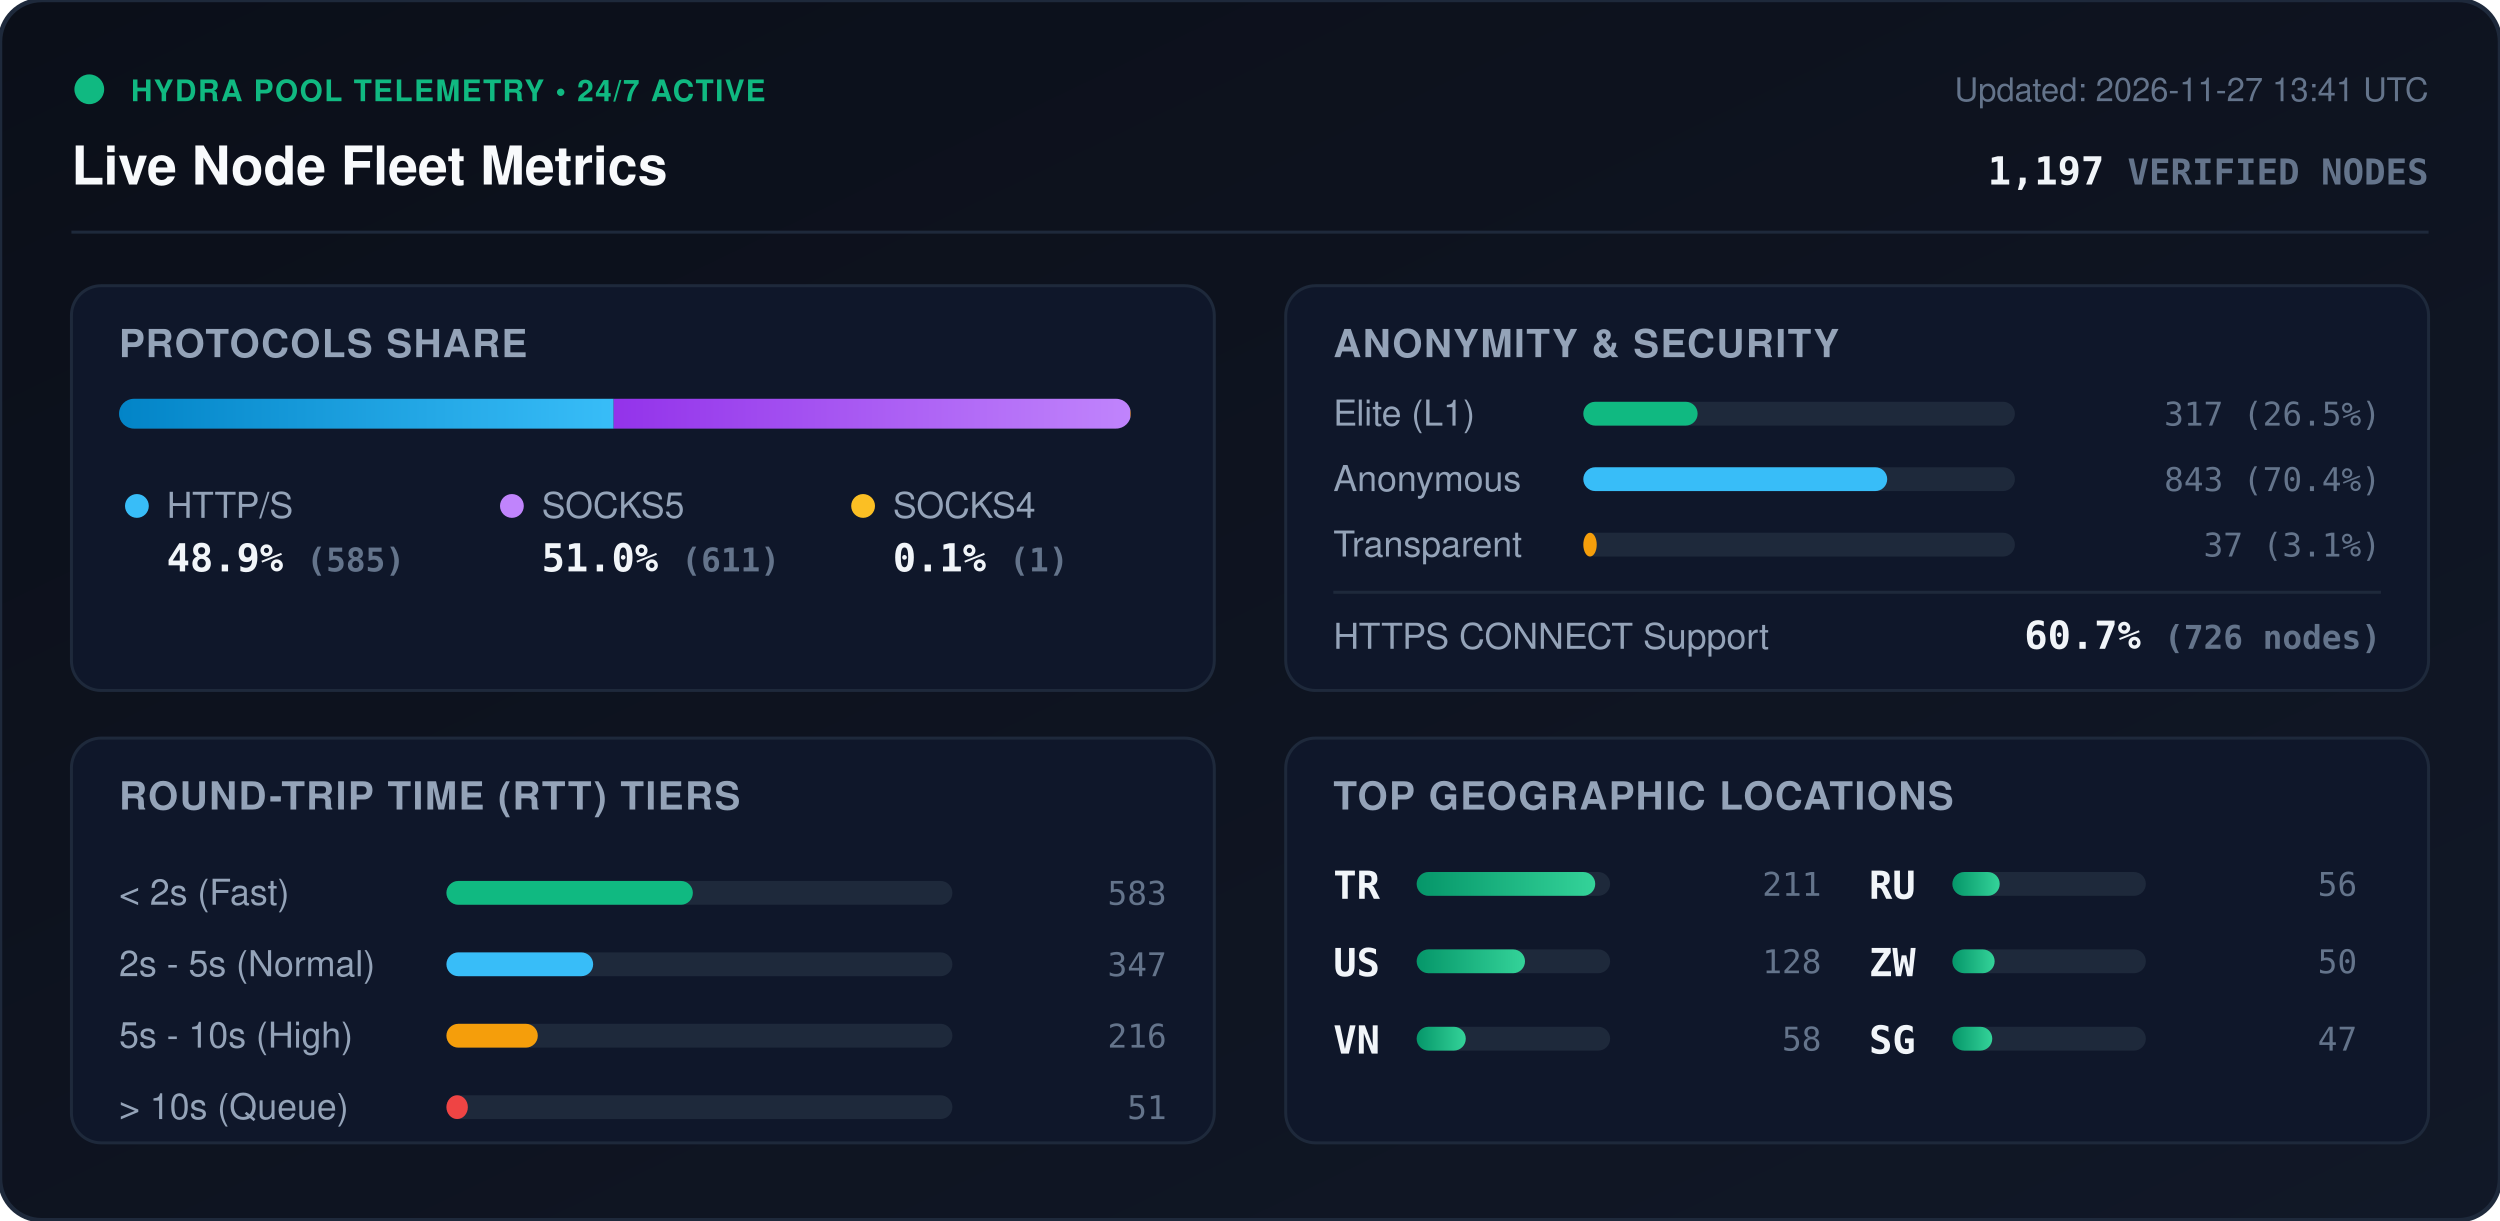
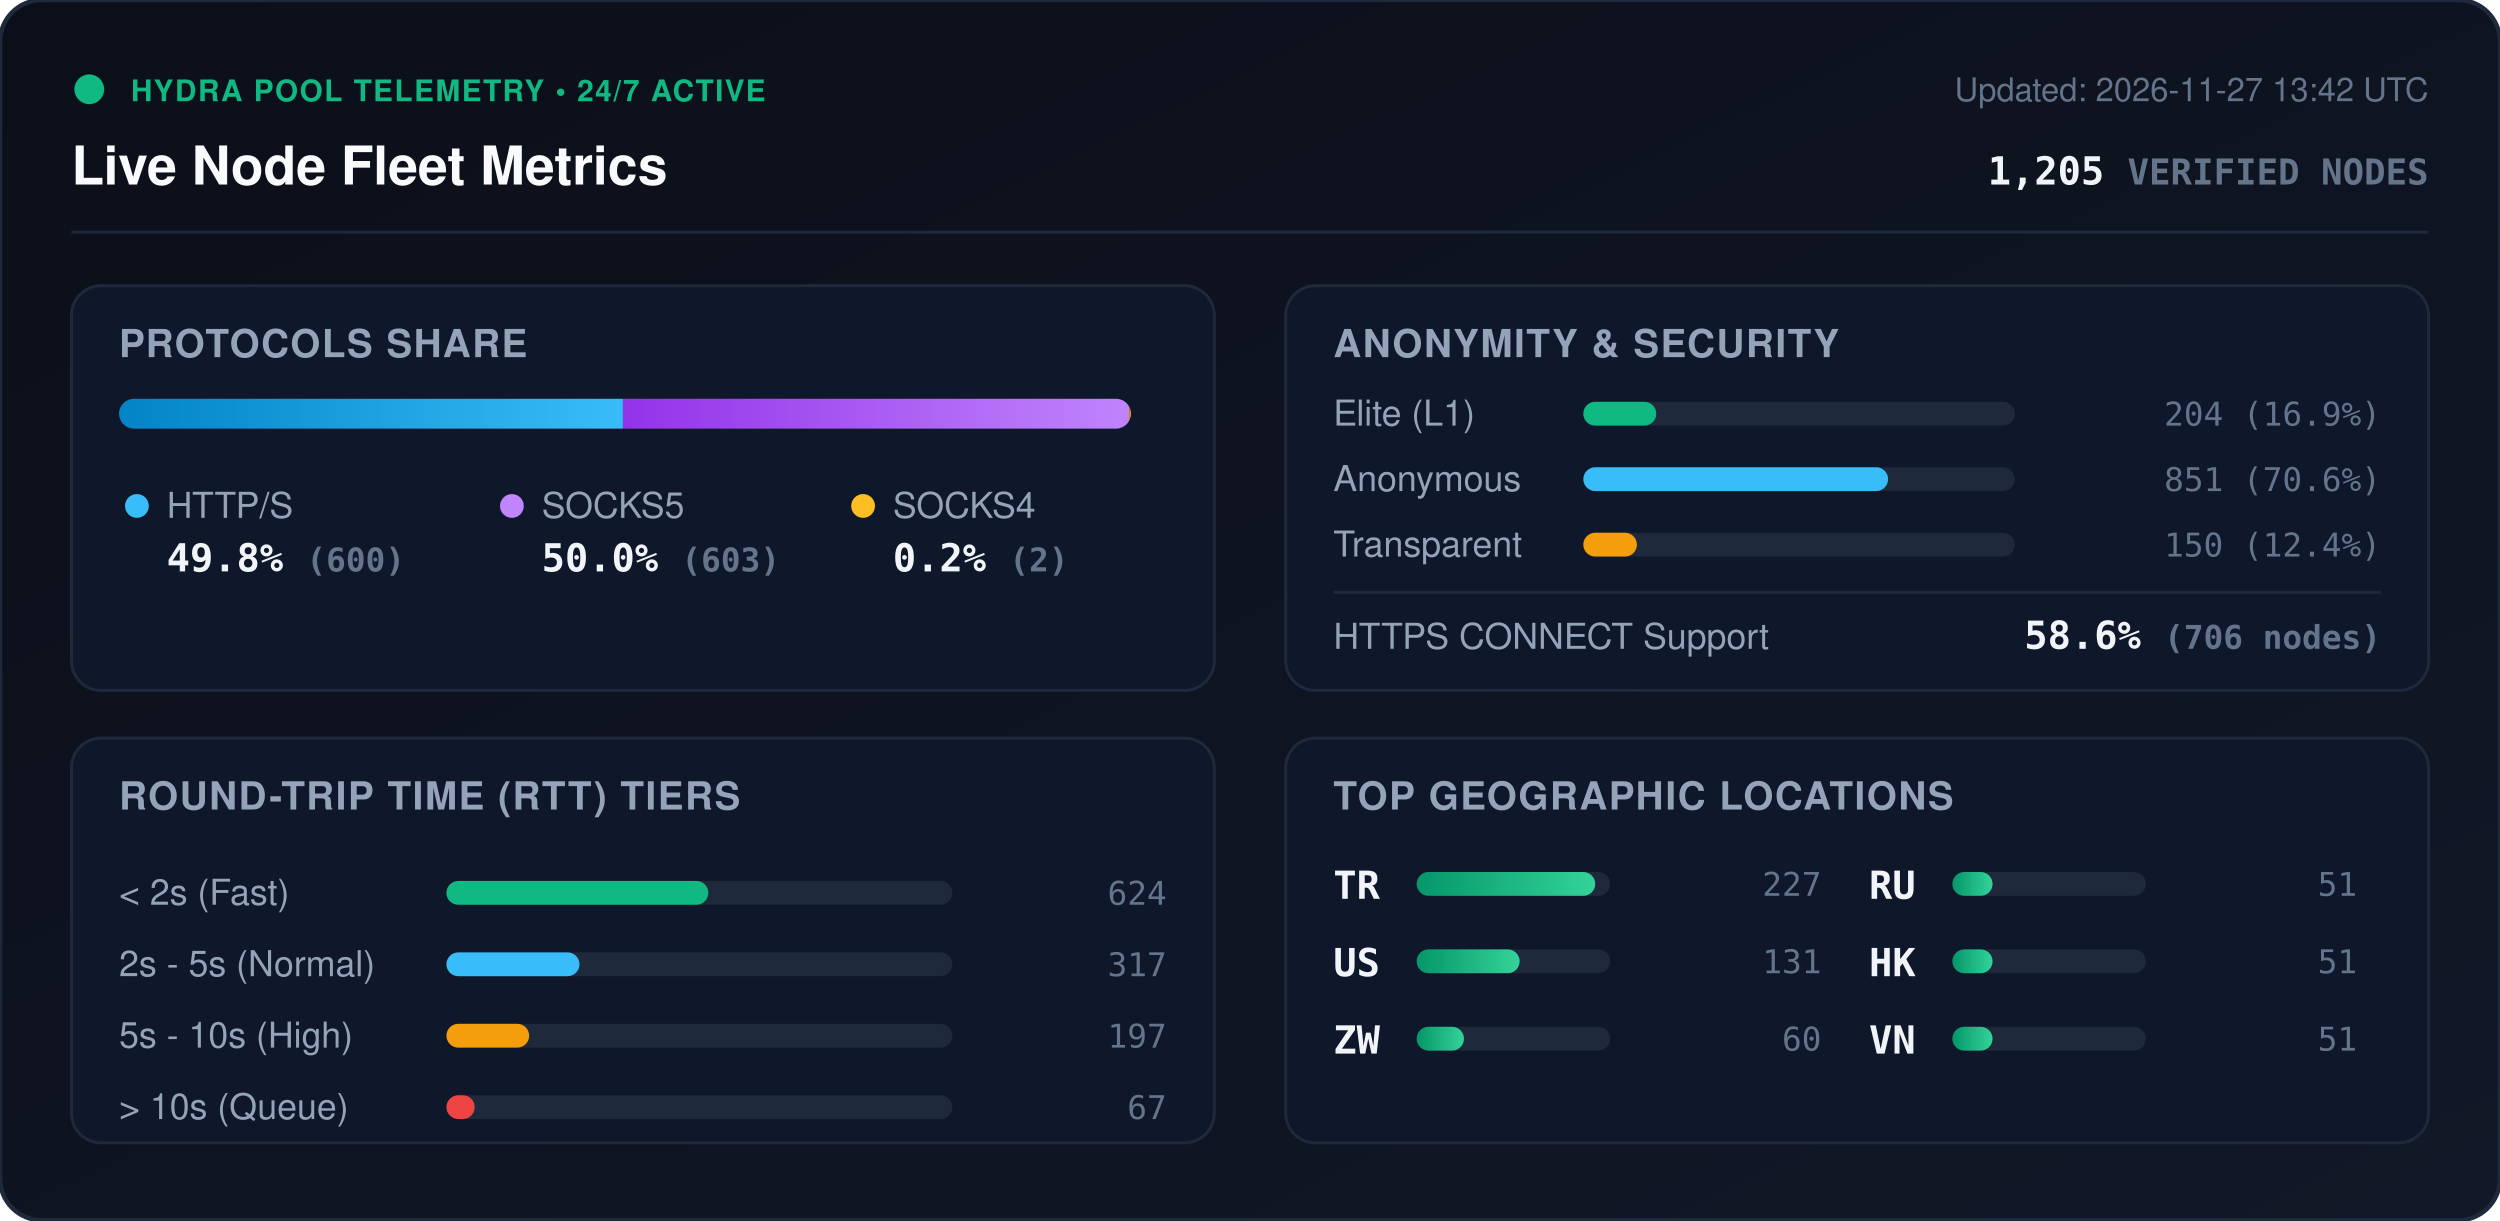
<svg xmlns="http://www.w3.org/2000/svg" viewBox="0 0 840 410" width="840" height="410" style="max-width: 100%; height: auto;">
  <defs>
    <linearGradient id="bg" x1="0%" y1="0%" x2="100%" y2="100%">
      <stop offset="0%" stop-color="#0b0f19" />
      <stop offset="100%" stop-color="#111827" />
    </linearGradient>
    <linearGradient id="bar-http" x1="0%" y1="0%" x2="100%" y2="0%">
      <stop offset="0%" stop-color="#0284c7" />
      <stop offset="100%" stop-color="#38bdf8" />
    </linearGradient>
    <linearGradient id="bar-socks5" x1="0%" y1="0%" x2="100%" y2="0%">
      <stop offset="0%" stop-color="#9333ea" />
      <stop offset="100%" stop-color="#c084fc" />
    </linearGradient>
    <linearGradient id="bar-socks4" x1="0%" y1="0%" x2="100%" y2="0%">
      <stop offset="0%" stop-color="#d97706" />
      <stop offset="100%" stop-color="#fbbf24" />
    </linearGradient>
    <linearGradient id="bar-green" x1="0%" y1="0%" x2="100%" y2="0%">
      <stop offset="0%" stop-color="#059669" />
      <stop offset="100%" stop-color="#34d399" />
    </linearGradient>
    <clipPath id="prog-track-clip">
      <rect width="340.0" height="10" rx="5" />
    </clipPath>
    <style>
      .title { font: 700 18px -apple-system, BlinkMacSystemFont, 'Segoe UI', Helvetica, Arial, sans-serif; fill: #f8fafc; }
      .sub { font: 500 11px -apple-system, BlinkMacSystemFont, 'Segoe UI', Helvetica, Arial, sans-serif; fill: #64748b; }
      .section-hdr { font: 600 13px -apple-system, BlinkMacSystemFont, 'Segoe UI', Helvetica, Arial, sans-serif; fill: #94a3b8; letter-spacing: 0.5px; }
      .metric-val { font: 700 13px -apple-system, BlinkMacSystemFont, 'Segoe UI', Helvetica, Arial, sans-serif; fill: #f1f5f9; }
      .metric-lbl { font: 500 12px -apple-system, BlinkMacSystemFont, 'Segoe UI', Helvetica, Arial, sans-serif; fill: #94a3b8; }
      .badge-txt { font: 700 10px -apple-system, BlinkMacSystemFont, 'Segoe UI', Helvetica, Arial, sans-serif; fill: #10b981; letter-spacing: 0.5px; }
      .mono { font-family: ui-monospace, SFMono-Regular, Menlo, Monaco, Consolas, monospace; }
      .pulse { animation: beacon 2s infinite ease-in-out; }
      @keyframes beacon { 0%, 100% { opacity: 1; } 50% { opacity: 0.35; } }
    </style>
  </defs>
  <rect width="840" height="410" rx="14" fill="url(#bg)" stroke="#1e293b" stroke-width="1.5" />
  <g transform="translate(24, 24)">
    <circle cx="6" cy="6" r="5" fill="#10b981" class="pulse" />
    <text x="20" y="10" class="badge-txt">HYDRA POOL TELEMETRY • 24/7 ACTIVE</text>
    <text x="0" y="38" class="title">Live Node Fleet Metrics</text>
-     <text x="792" y="10" text-anchor="end" class="sub">Updated: 2026-11-27 13:41 UTC</text>
-     <text x="792" y="38" text-anchor="end" class="metric-val mono" fill="#38bdf8">1,197 <tspan font-size="12" fill="#64748b">VERIFIED NODES</tspan>
+     <text x="792" y="10" text-anchor="end" class="sub">Updated: 2026-11-27 13:42 UTC</text>
+     <text x="792" y="38" text-anchor="end" class="metric-val mono" fill="#38bdf8">1,205 <tspan font-size="12" fill="#64748b">VERIFIED NODES</tspan>
    </text>
  </g>
  <line x1="24" y1="78" x2="816" y2="78" stroke="#1e293b" stroke-width="1" />
  <g transform="translate(24, 96)">
    <rect width="384" height="136" rx="10" fill="#0f172a" stroke="#1e293b" />
    <text x="16" y="24" class="section-hdr">PROTOCOLS SHARE</text>
    <g transform="translate(16, 38)">
      <rect width="340.0" height="10" rx="5" fill="#1e293b" />
      <g clip-path="url(#prog-track-clip)">
-         <rect x="0" width="166.2" height="10" fill="url(#bar-http)" />
-         <rect x="166.2" width="173.6" height="10" fill="url(#bar-socks5)" />
-         <rect x="339.8" width="0.3" height="10" fill="url(#bar-socks4)" />
+         <rect x="0" width="169.3" height="10" fill="url(#bar-http)" />
+         <rect x="169.3" width="170.1" height="10" fill="url(#bar-socks5)" />
+         <rect x="339.4" width="0.6" height="10" fill="url(#bar-socks4)" />
      </g>
    </g>
    <g transform="translate(16, 68)">
      <circle cx="6" cy="6" r="4" fill="#38bdf8" />
      <text x="16" y="10" class="metric-lbl">HTTP/S</text>
-       <text x="16" y="28" class="metric-val mono">48.9% <tspan font-size="11" fill="#64748b">(585)</tspan>
+       <text x="16" y="28" class="metric-val mono">49.8% <tspan font-size="11" fill="#64748b">(600)</tspan>
      </text>
      <circle cx="132" cy="6" r="4" fill="#c084fc" />
      <text x="142" y="10" class="metric-lbl">SOCKS5</text>
-       <text x="142" y="28" class="metric-val mono">51.0% <tspan font-size="11" fill="#64748b">(611)</tspan>
+       <text x="142" y="28" class="metric-val mono">50.0% <tspan font-size="11" fill="#64748b">(603)</tspan>
      </text>
      <circle cx="250" cy="6" r="4" fill="#fbbf24" />
      <text x="260" y="10" class="metric-lbl">SOCKS4</text>
-       <text x="260" y="28" class="metric-val mono">0.1% <tspan font-size="11" fill="#64748b">(1)</tspan>
+       <text x="260" y="28" class="metric-val mono">0.2% <tspan font-size="11" fill="#64748b">(2)</tspan>
      </text>
    </g>
  </g>
  <g transform="translate(432, 96)">
    <rect width="384" height="136" rx="10" fill="#0f172a" stroke="#1e293b" />
    <text x="16" y="24" class="section-hdr">ANONYMITY &amp; SECURITY</text>
    <text x="16" y="47" class="metric-lbl">Elite (L1)</text>
    <rect x="100" y="39" width="145.0" height="8" rx="4" fill="#1e293b" />
-     <rect x="100" y="39" width="38.4" height="8" rx="4" fill="#10b981" />
-     <text x="368" y="47" text-anchor="end" class="mono sub" fill="#e2e8f0">317 (26.5%)</text>
+     <rect x="100" y="39" width="24.5" height="8" rx="4" fill="#10b981" />
+     <text x="368" y="47" text-anchor="end" class="mono sub" fill="#e2e8f0">204 (16.9%)</text>
    <text x="16" y="69" class="metric-lbl">Anonymous</text>
    <rect x="100" y="61" width="145.0" height="8" rx="4" fill="#1e293b" />
-     <rect x="100" y="61" width="102.1" height="8" rx="4" fill="#38bdf8" />
-     <text x="368" y="69" text-anchor="end" class="mono sub" fill="#e2e8f0">843 (70.4%)</text>
+     <rect x="100" y="61" width="102.4" height="8" rx="4" fill="#38bdf8" />
+     <text x="368" y="69" text-anchor="end" class="mono sub" fill="#e2e8f0">851 (70.6%)</text>
    <text x="16" y="91" class="metric-lbl">Transparent</text>
    <rect x="100" y="83" width="145.0" height="8" rx="4" fill="#1e293b" />
-     <rect x="100" y="83" width="4.5" height="8" rx="4" fill="#f59e0b" />
-     <text x="368" y="91" text-anchor="end" class="mono sub" fill="#e2e8f0">37 (3.1%)</text>
+     <rect x="100" y="83" width="18.0" height="8" rx="4" fill="#f59e0b" />
+     <text x="368" y="91" text-anchor="end" class="mono sub" fill="#e2e8f0">150 (12.4%)</text>
    <line x1="16" y1="103" x2="368" y2="103" stroke="#1e293b" stroke-width="1" />
    <text x="16" y="122" class="metric-lbl">HTTPS CONNECT Support</text>
-     <text x="368" y="122" text-anchor="end" class="metric-val mono" fill="#34d399">60.7% <tspan font-size="11" fill="#64748b">(726 nodes)</tspan>
+     <text x="368" y="122" text-anchor="end" class="metric-val mono" fill="#34d399">58.6% <tspan font-size="11" fill="#64748b">(706 nodes)</tspan>
    </text>
  </g>
  <g transform="translate(24, 248)">
    <rect width="384" height="136" rx="10" fill="#0f172a" stroke="#1e293b" />
    <text x="16" y="24" class="section-hdr">ROUND-TRIP TIME (RTT) TIERS</text>
    <g transform="translate(16, 42)">
      <text x="0" y="14" class="metric-lbl">&lt; 2s (Fast)</text>
      <rect x="110" y="6" width="170" height="8" rx="4" fill="#1e293b" />
-       <rect x="110" y="6" width="82.8" height="8" rx="4" fill="#10b981" />
-       <text x="352" y="14" text-anchor="end" class="mono sub">583</text>
+       <rect x="110" y="6" width="88.0" height="8" rx="4" fill="#10b981" />
+       <text x="352" y="14" text-anchor="end" class="mono sub">624</text>
      <text x="0" y="38" class="metric-lbl">2s - 5s (Normal)</text>
      <rect x="110" y="30" width="170" height="8" rx="4" fill="#1e293b" />
-       <rect x="110" y="30" width="49.3" height="8" rx="4" fill="#38bdf8" />
-       <text x="352" y="38" text-anchor="end" class="mono sub">347</text>
+       <rect x="110" y="30" width="44.7" height="8" rx="4" fill="#38bdf8" />
+       <text x="352" y="38" text-anchor="end" class="mono sub">317</text>
      <text x="0" y="62" class="metric-lbl">5s - 10s (High)</text>
      <rect x="110" y="54" width="170" height="8" rx="4" fill="#1e293b" />
-       <rect x="110" y="54" width="30.7" height="8" rx="4" fill="#f59e0b" />
-       <text x="352" y="62" text-anchor="end" class="mono sub">216</text>
+       <rect x="110" y="54" width="27.8" height="8" rx="4" fill="#f59e0b" />
+       <text x="352" y="62" text-anchor="end" class="mono sub">197</text>
      <text x="0" y="86" class="metric-lbl">&gt; 10s (Queue)</text>
      <rect x="110" y="78" width="170" height="8" rx="4" fill="#1e293b" />
-       <rect x="110" y="78" width="7.2" height="8" rx="4" fill="#ef4444" />
-       <text x="352" y="86" text-anchor="end" class="mono sub">51</text>
+       <rect x="110" y="78" width="9.5" height="8" rx="4" fill="#ef4444" />
+       <text x="352" y="86" text-anchor="end" class="mono sub">67</text>
    </g>
  </g>
  <g transform="translate(432, 248)">
    <rect width="384" height="136" rx="10" fill="#0f172a" stroke="#1e293b" />
    <text x="16" y="24" class="section-hdr">TOP GEOGRAPHIC LOCATIONS</text>
    <g transform="translate(16, 42)">
      <g transform="translate(0, 0)">
        <text x="0" y="12" class="mono metric-val" font-size="12">TR</text>
        <rect x="28" y="3" width="65" height="8" rx="4" fill="#1e293b" />
        <rect x="28" y="3" width="60.0" height="8" rx="4" fill="url(#bar-green)" />
-         <text x="164" y="11" text-anchor="end" class="mono sub">211</text>
+         <text x="164" y="11" text-anchor="end" class="mono sub">227</text>
      </g>
      <g transform="translate(0, 26)">
        <text x="0" y="12" class="mono metric-val" font-size="12">US</text>
        <rect x="28" y="3" width="65" height="8" rx="4" fill="#1e293b" />
-         <rect x="28" y="3" width="36.4" height="8" rx="4" fill="url(#bar-green)" />
-         <text x="164" y="11" text-anchor="end" class="mono sub">128</text>
+         <rect x="28" y="3" width="34.6" height="8" rx="4" fill="url(#bar-green)" />
+         <text x="164" y="11" text-anchor="end" class="mono sub">131</text>
      </g>
      <g transform="translate(0, 52)">
-         <text x="0" y="12" class="mono metric-val" font-size="12">VN</text>
+         <text x="0" y="12" class="mono metric-val" font-size="12">ZW</text>
        <rect x="28" y="3" width="65" height="8" rx="4" fill="#1e293b" />
-         <rect x="28" y="3" width="16.5" height="8" rx="4" fill="url(#bar-green)" />
-         <text x="164" y="11" text-anchor="end" class="mono sub">58</text>
+         <rect x="28" y="3" width="15.9" height="8" rx="4" fill="url(#bar-green)" />
+         <text x="164" y="11" text-anchor="end" class="mono sub">60</text>
      </g>
      <g transform="translate(180, 0)">
        <text x="0" y="12" class="mono metric-val" font-size="12">RU</text>
        <rect x="28" y="3" width="65" height="8" rx="4" fill="#1e293b" />
-         <rect x="28" y="3" width="15.9" height="8" rx="4" fill="url(#bar-green)" />
-         <text x="164" y="11" text-anchor="end" class="mono sub">56</text>
+         <rect x="28" y="3" width="13.5" height="8" rx="4" fill="url(#bar-green)" />
+         <text x="164" y="11" text-anchor="end" class="mono sub">51</text>
      </g>
      <g transform="translate(180, 26)">
-         <text x="0" y="12" class="mono metric-val" font-size="12">ZW</text>
+         <text x="0" y="12" class="mono metric-val" font-size="12">HK</text>
        <rect x="28" y="3" width="65" height="8" rx="4" fill="#1e293b" />
-         <rect x="28" y="3" width="14.2" height="8" rx="4" fill="url(#bar-green)" />
-         <text x="164" y="11" text-anchor="end" class="mono sub">50</text>
+         <rect x="28" y="3" width="13.5" height="8" rx="4" fill="url(#bar-green)" />
+         <text x="164" y="11" text-anchor="end" class="mono sub">51</text>
      </g>
      <g transform="translate(180, 52)">
-         <text x="0" y="12" class="mono metric-val" font-size="12">SG</text>
+         <text x="0" y="12" class="mono metric-val" font-size="12">VN</text>
        <rect x="28" y="3" width="65" height="8" rx="4" fill="#1e293b" />
-         <rect x="28" y="3" width="13.4" height="8" rx="4" fill="url(#bar-green)" />
-         <text x="164" y="11" text-anchor="end" class="mono sub">47</text>
+         <rect x="28" y="3" width="13.5" height="8" rx="4" fill="url(#bar-green)" />
+         <text x="164" y="11" text-anchor="end" class="mono sub">51</text>
      </g>
    </g>
  </g>
</svg>
